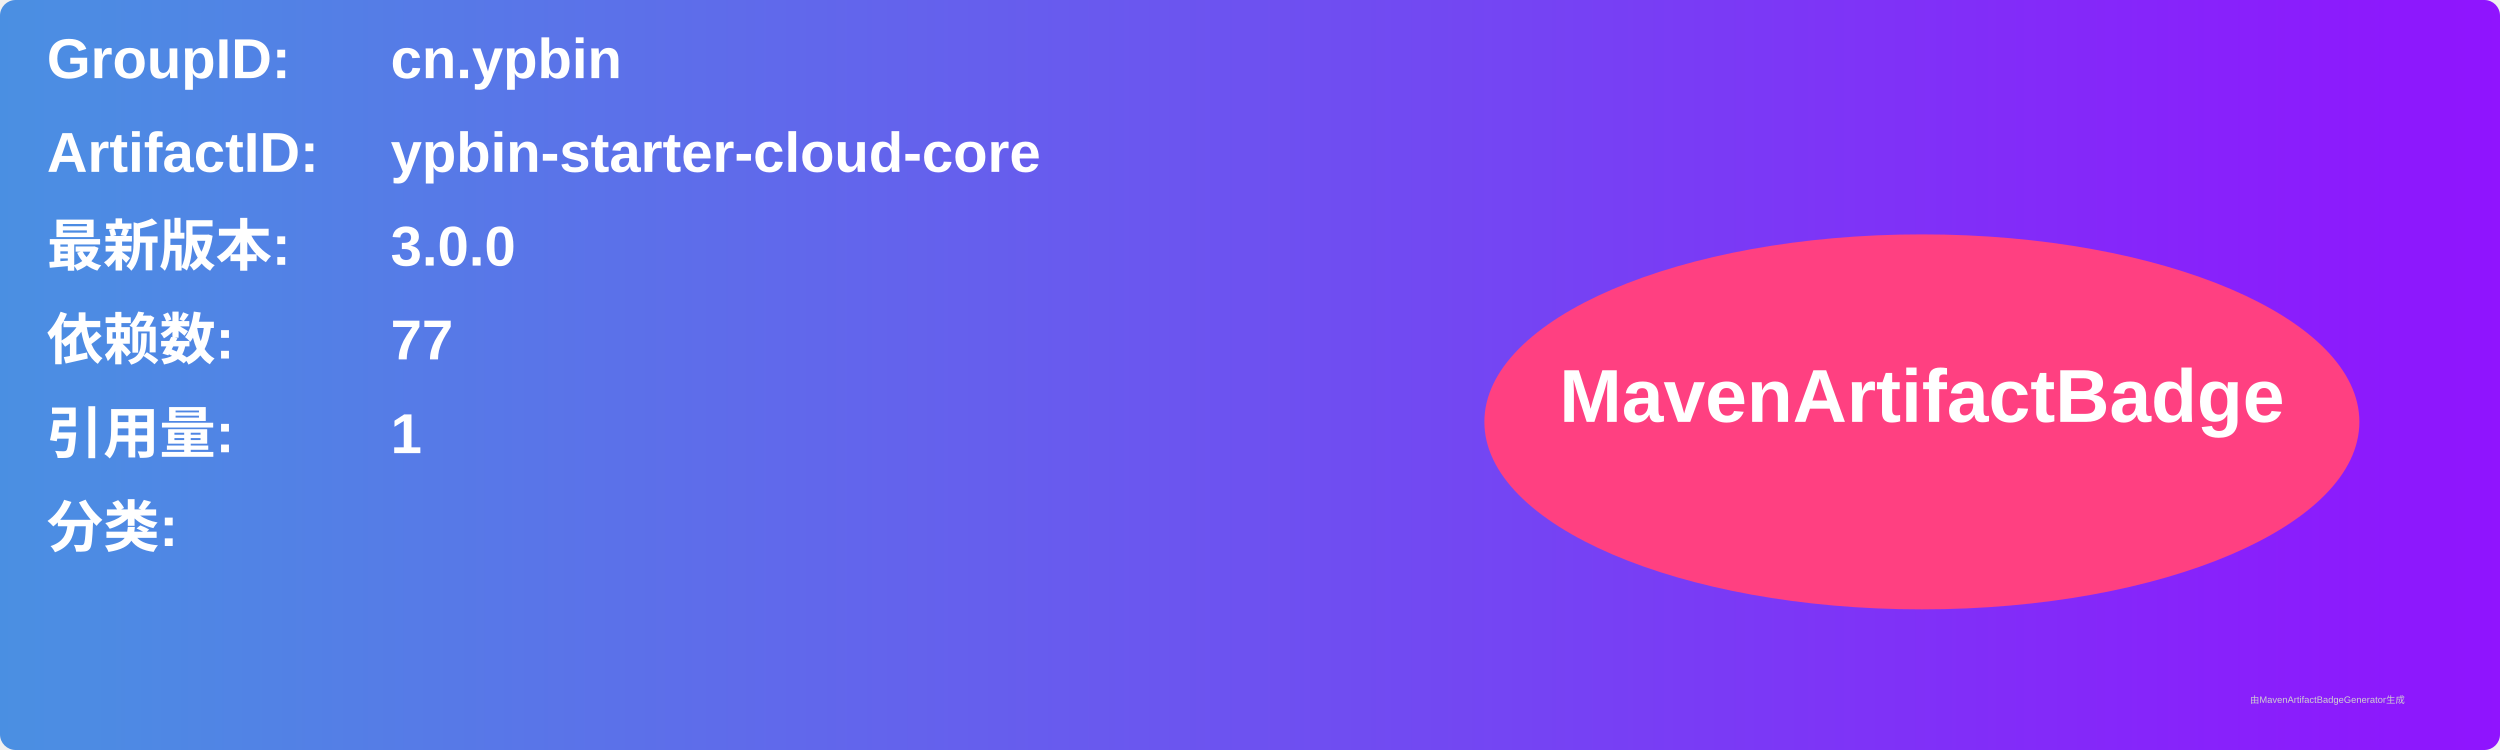
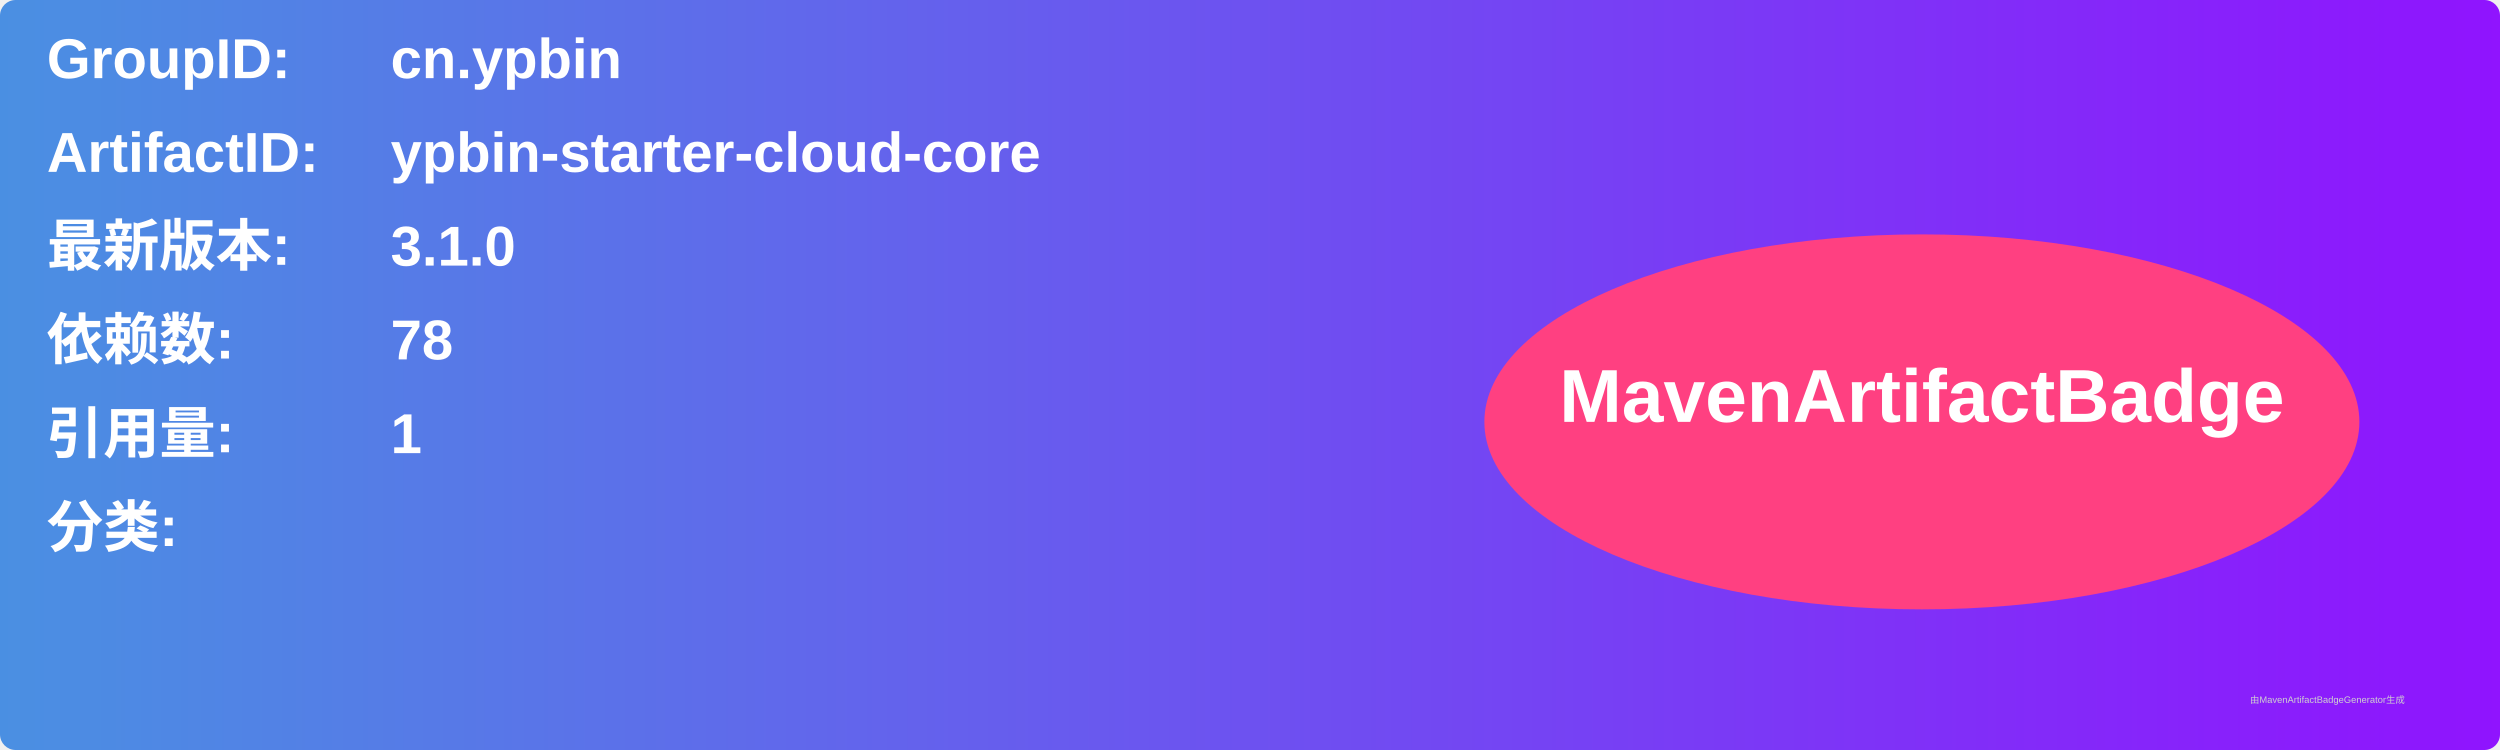
<svg xmlns="http://www.w3.org/2000/svg" width="800" height="240" viewBox="0 0 800 240">
  <linearGradient id="grad" x1="0%" y1="0%" x2="100%" y2="0%">
    <stop offset="0%" stop-color="#4a90e2" />
    <stop offset="100%" stop-color="#9013fe" />
  </linearGradient>
  <rect width="100%" height="100%" rx="5" ry="5" fill="url(#grad)" />
  <g transform="translate(15, 15)">
    <text x="0" y="10" font-family="Arial" font-size="18" fill="white" font-weight="bold" width="260">GroupID:</text>
    <text x="110" y="10" font-family="Arial" font-size="18" fill="white" font-weight="bold" width="460">cn.ypbin</text>
    <text x="0" y="40" font-family="Arial" font-size="18" fill="white" font-weight="bold" width="260">ArtifactID:</text>
    <text x="110" y="40" font-family="Arial" font-size="18" fill="white" font-weight="bold" width="460">ypbin-starter-cloud-core</text>
    <text x="0" y="70" font-family="Arial" font-size="18" fill="white" font-weight="bold">最新版本:</text>
    <text x="110" y="70" font-family="Arial" font-size="18" fill="white" font-weight="bold">
-       <tspan font-weight="bold">3.0.0</tspan>
+       <tspan font-weight="bold">3.1.0</tspan>
    </text>
    <text x="0" y="100" font-family="Arial" font-size="18" fill="white" font-weight="bold">依赖数: </text>
    <text x="110" y="100" font-family="Arial" font-size="18" fill="white">
-       <tspan font-weight="bold">77</tspan>
+       <tspan font-weight="bold">78</tspan>
    </text>
    <text x="0" y="130" font-family="Arial" font-size="18" fill="white" font-weight="bold">引用量: </text>
    <text x="110" y="130" font-family="Arial" font-size="18" fill="white">
      <tspan font-weight="bold">1</tspan>
    </text>
    <text x="0" y="160" font-family="Arial" font-size="18" fill="white" font-weight="bold">分类:</text>
    <text x="10" y="190" font-family="Arial" font-size="10" fill="white">
      <tspan font-weight="bold" />
    </text>
    <ellipse cx="600" cy="120" rx="140" ry="60" fill="#ff4081" />
    <text x="600" y="120" text-anchor="middle" font-family="Arial" font-size="24" fill="white" font-weight="bold">MavenArtifactBadge</text>
  </g>
  <text x="720" y="225" font-family="Arial" font-size="3" fill="#d0d0d0">由MavenArtifactBadgeGenerator生成</text>
</svg>
